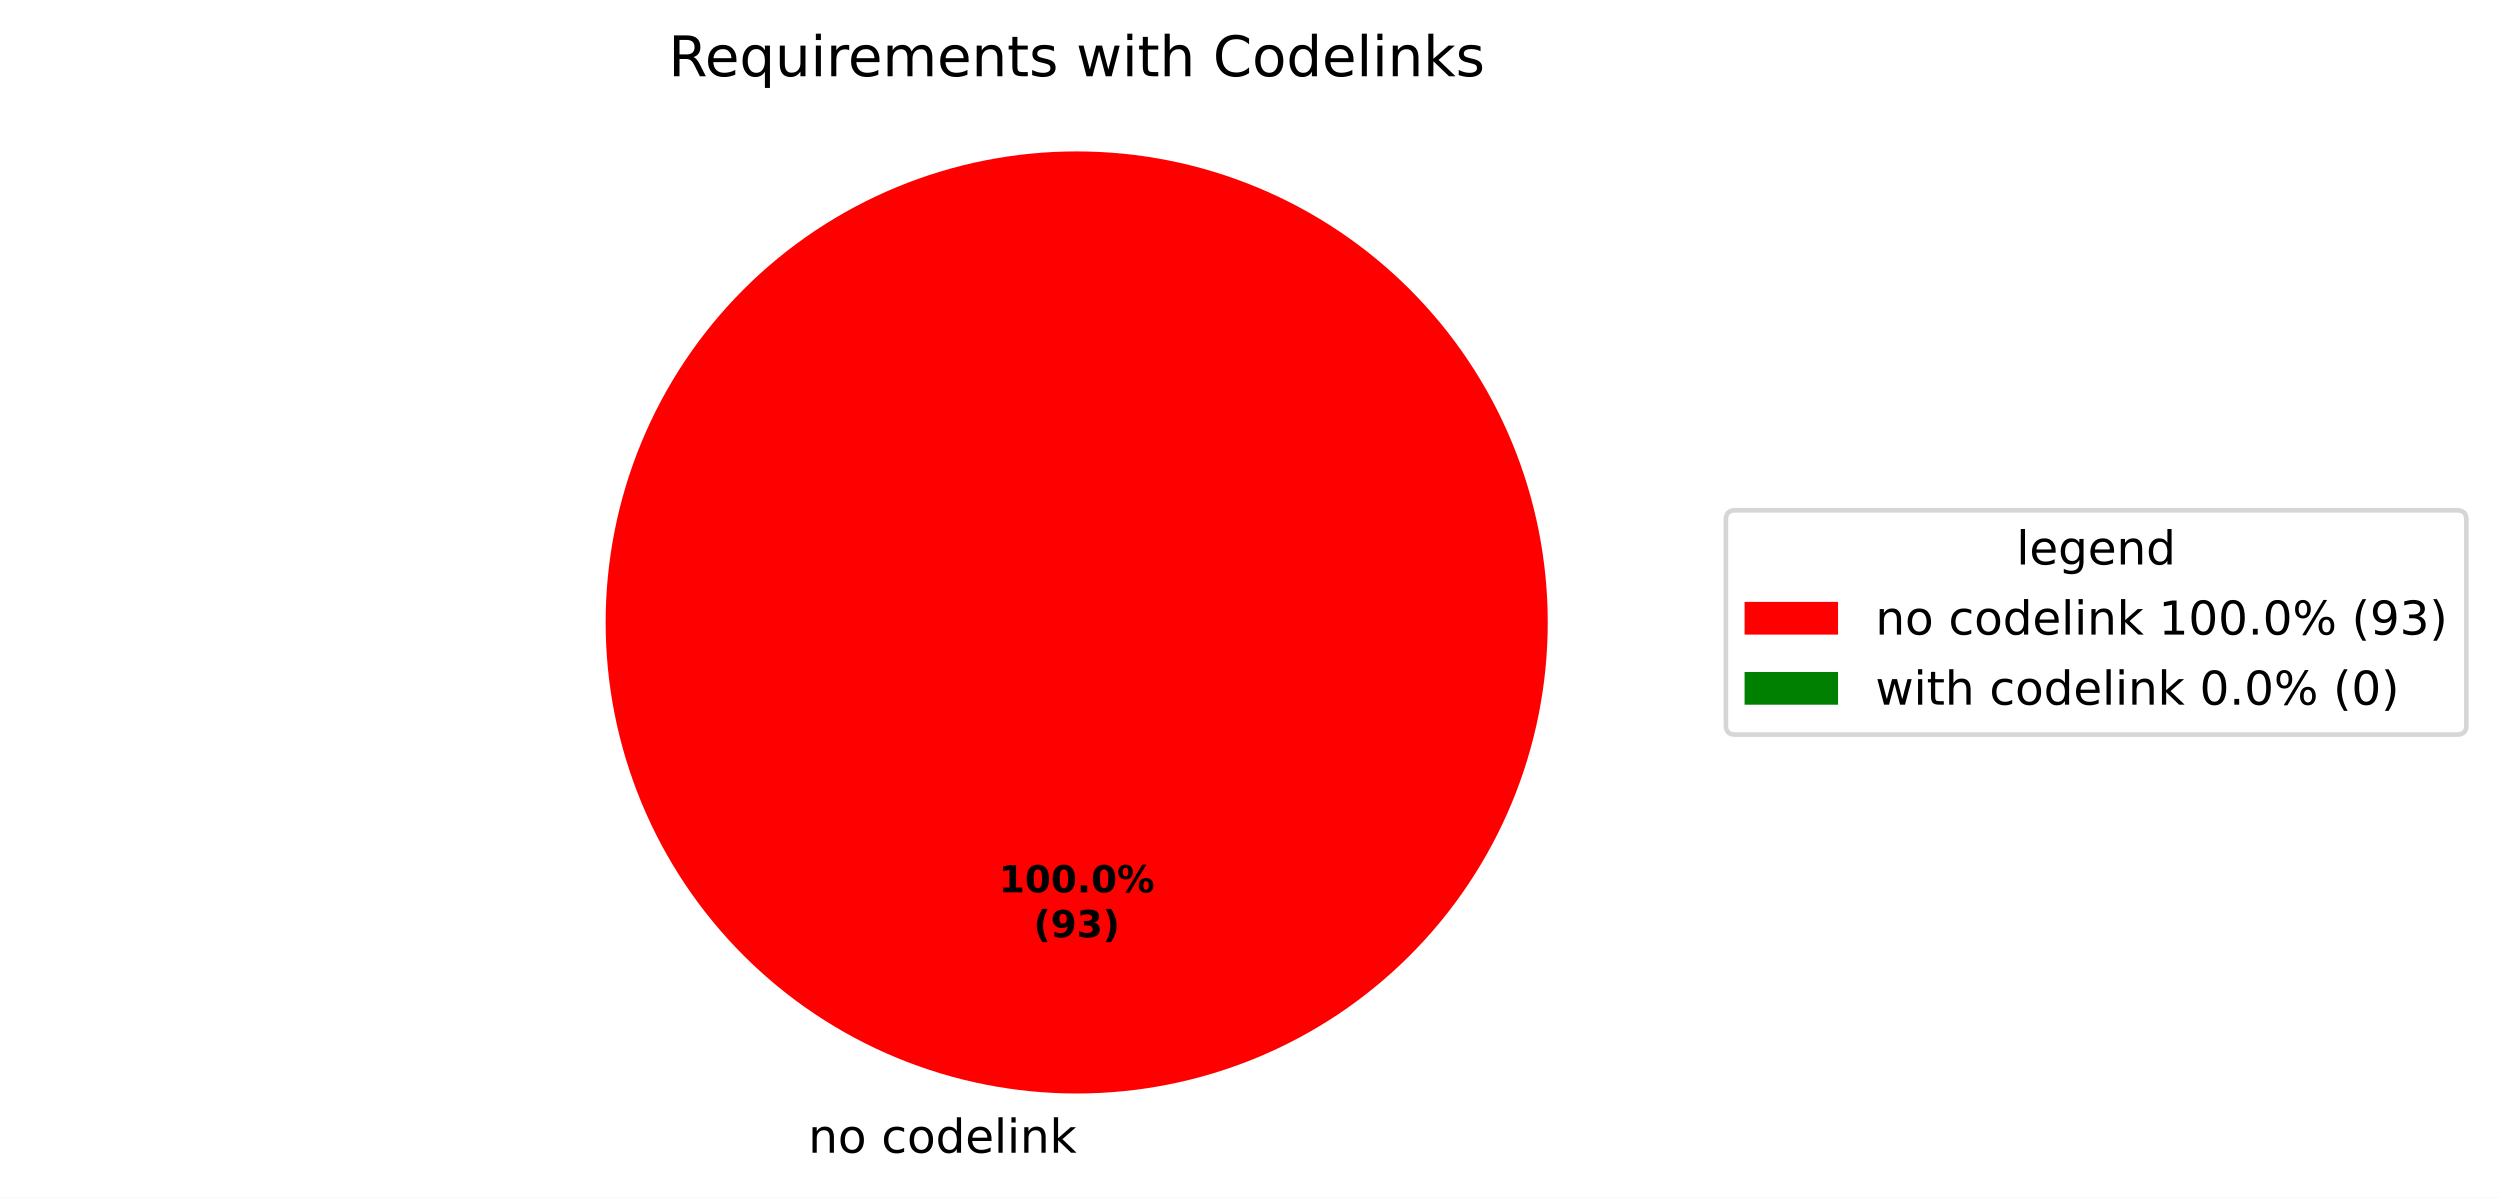
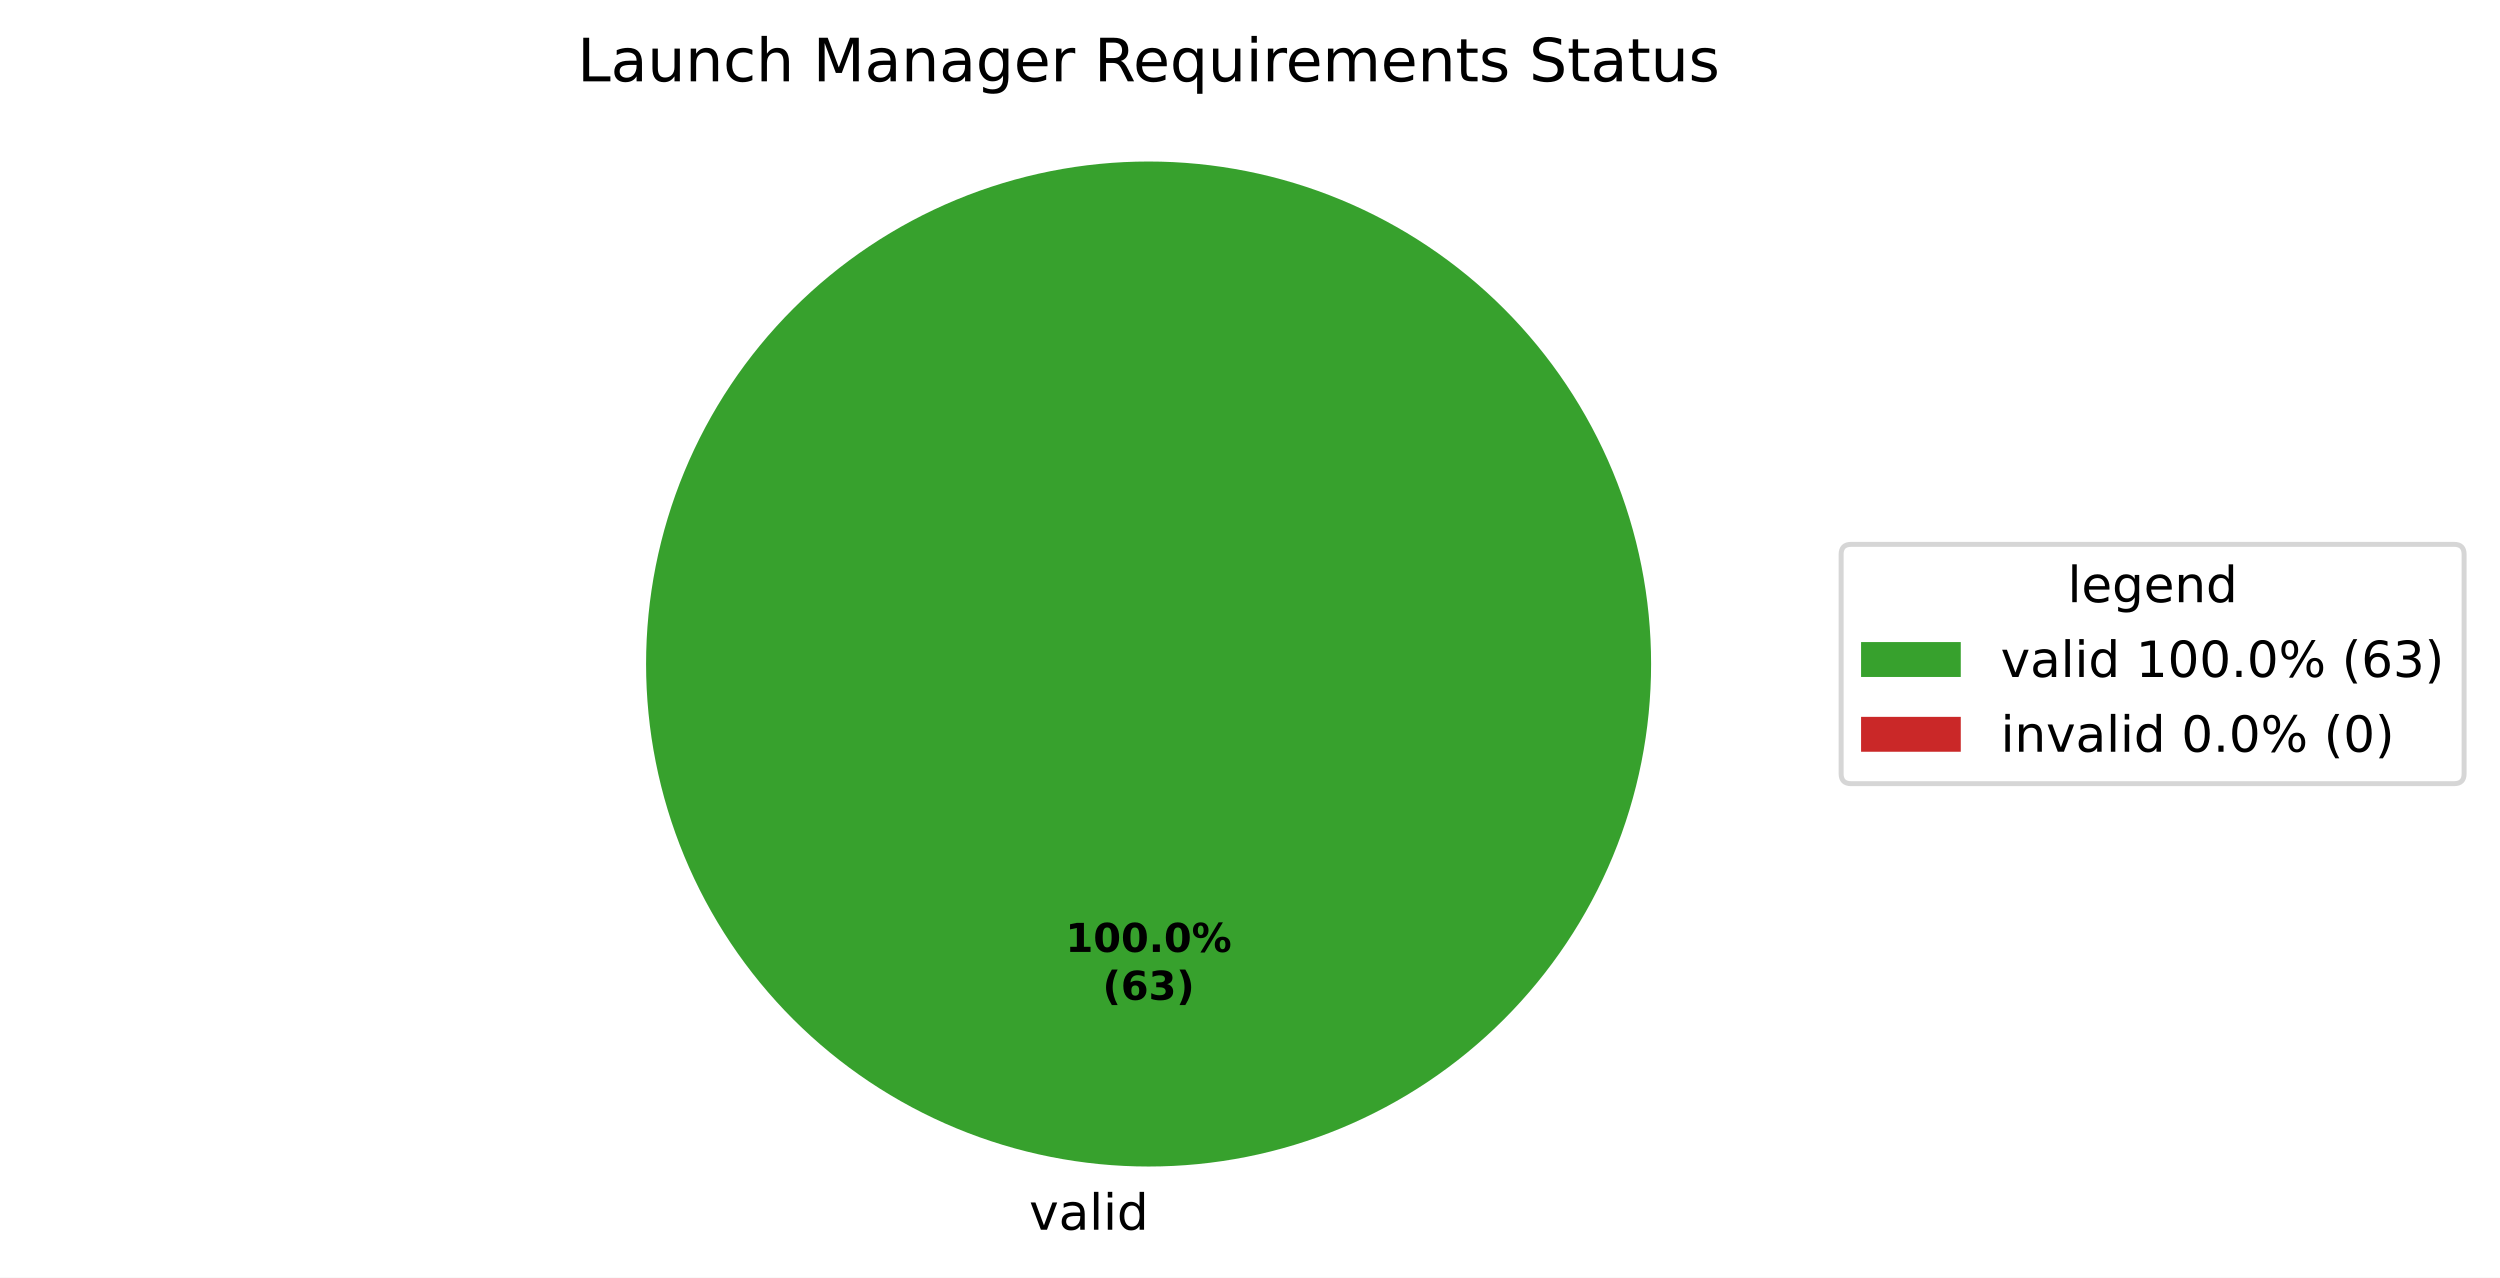
- <svg xmlns="http://www.w3.org/2000/svg" xmlns:xlink="http://www.w3.org/1999/xlink" width="534.972pt" height="256.279pt" viewBox="0 0 534.972 256.279" version="1.1">
+ <svg xmlns="http://www.w3.org/2000/svg" xmlns:xlink="http://www.w3.org/1999/xlink" width="501.486pt" height="256.279pt" viewBox="0 0 501.486 256.279" version="1.1">
  <defs>
    <style type="text/css">*{stroke-linejoin: round; stroke-linecap: butt}</style>
  </defs>
  <g id="figure_1">
    <g id="patch_1">
-       <path d="M 0 256.279  L 534.972 256.279  L 534.972 0  L 0 0  z " style="fill: #ffffff" />
+       <path d="M 0 256.279  L 501.486 256.279  L 501.486 0  L 0 0  z " style="fill: #ffffff" />
    </g>
    <g id="axes_1">
      <g id="patch_2">
-         <path d="M 331.2 133.198  C 331.2 119.961 328.593 106.853 323.527 94.624  C 318.462 82.394 311.036 71.282 301.676 61.922  C 292.316 52.562 281.204 45.137 268.974 40.071  C 256.745 35.006 243.637 32.398 230.4 32.398  C 217.163 32.398 204.055 35.006 191.826 40.071  C 179.596 45.137 168.484 52.562 159.124 61.922  C 149.764 71.282 142.338 82.394 137.273 94.624  C 132.207 106.853 129.6 119.961 129.6 133.198  C 129.6 146.435 132.207 159.543 137.273 171.773  C 142.338 184.002 149.764 195.115 159.124 204.474  C 168.484 213.834 179.596 221.26 191.826 226.325  C 204.055 231.391 217.163 233.998 230.4 233.998  C 243.637 233.998 256.745 231.391 268.974 226.325  C 281.204 221.26 292.316 213.834 301.676 204.474  C 311.036 195.115 318.462 184.002 323.527 171.773  C 328.593 159.543 331.2 146.435 331.2 133.198  M 230.4 133.198  z " style="fill: #ff0000" />
+         <path d="M 331.2 133.198  C 331.2 119.961 328.593 106.853 323.527 94.624  C 318.462 82.394 311.036 71.282 301.676 61.922  C 292.316 52.562 281.204 45.137 268.974 40.071  C 256.745 35.006 243.637 32.398 230.4 32.398  C 217.163 32.398 204.055 35.006 191.826 40.071  C 179.596 45.137 168.484 52.562 159.124 61.922  C 149.764 71.282 142.338 82.394 137.273 94.624  C 132.207 106.853 129.6 119.961 129.6 133.198  C 129.6 146.435 132.207 159.543 137.273 171.773  C 142.338 184.002 149.764 195.115 159.124 204.474  C 168.484 213.834 179.596 221.26 191.826 226.325  C 204.055 231.391 217.163 233.998 230.4 233.998  C 243.637 233.998 256.745 231.391 268.974 226.325  C 281.204 221.26 292.316 213.834 301.676 204.474  C 311.036 195.115 318.462 184.002 323.527 171.773  C 328.593 159.543 331.2 146.435 331.2 133.198  M 230.4 133.198  z " style="fill: #37a12d" />
      </g>
      <g id="patch_3">
-         <path d="M 230.4 32.398  C 230.4 32.398 230.4 32.398 230.4 32.398  L 230.4 133.198  z " style="fill: #008000" />
+         <path d="M 230.4 32.398  C 230.4 32.398 230.4 32.398 230.4 32.398  L 230.4 133.198  z " style="fill: #ca2828" />
      </g>
      <g id="matplotlib.axis_1" />
      <g id="matplotlib.axis_2" />
      <g id="text_1">
-         <g transform="translate(172.9625 246.6762) scale(0.1 -0.1)">
+         <g transform="translate(206.4484 246.6762) scale(0.1 -0.1)">
          <defs>
-             <path id="DejaVuSans-51" d="M 3513 2113  L 3513 0  L 2938 0  L 2938 2094  Q 2938 2591 2744 2837  Q 2550 3084 2163 3084  Q 1697 3084 1428 2787  Q 1159 2491 1159 1978  L 1159 0  L 581 0  L 581 3500  L 1159 3500  L 1159 2956  Q 1366 3272 1645 3428  Q 1925 3584 2291 3584  Q 2894 3584 3203 3211  Q 3513 2838 3513 2113  z " transform="scale(0.015625)" />
-             <path id="DejaVuSans-52" d="M 1959 3097  Q 1497 3097 1228 2736  Q 959 2375 959 1747  Q 959 1119 1226 758  Q 1494 397 1959 397  Q 2419 397 2687 759  Q 2956 1122 2956 1747  Q 2956 2369 2687 2733  Q 2419 3097 1959 3097  z M 1959 3584  Q 2709 3584 3137 3096  Q 3566 2609 3566 1747  Q 3566 888 3137 398  Q 2709 -91 1959 -91  Q 1206 -91 779 398  Q 353 888 353 1747  Q 353 2609 779 3096  Q 1206 3584 1959 3584  z " transform="scale(0.015625)" />
-             <path id="DejaVuSans-3" transform="scale(0.015625)" />
-             <path id="DejaVuSans-46" d="M 3122 3366  L 3122 2828  Q 2878 2963 2633 3030  Q 2388 3097 2138 3097  Q 1578 3097 1268 2742  Q 959 2388 959 1747  Q 959 1106 1268 751  Q 1578 397 2138 397  Q 2388 397 2633 464  Q 2878 531 3122 666  L 3122 134  Q 2881 22 2623 -34  Q 2366 -91 2075 -91  Q 1284 -91 818 406  Q 353 903 353 1747  Q 353 2603 823 3093  Q 1294 3584 2113 3584  Q 2378 3584 2631 3529  Q 2884 3475 3122 3366  z " transform="scale(0.015625)" />
-             <path id="DejaVuSans-47" d="M 2906 2969  L 2906 4863  L 3481 4863  L 3481 0  L 2906 0  L 2906 525  Q 2725 213 2448 61  Q 2172 -91 1784 -91  Q 1150 -91 751 415  Q 353 922 353 1747  Q 353 2572 751 3078  Q 1150 3584 1784 3584  Q 2172 3584 2448 3432  Q 2725 3281 2906 2969  z M 947 1747  Q 947 1113 1208 752  Q 1469 391 1925 391  Q 2381 391 2643 752  Q 2906 1113 2906 1747  Q 2906 2381 2643 2742  Q 2381 3103 1925 3103  Q 1469 3103 1208 2742  Q 947 2381 947 1747  z " transform="scale(0.015625)" />
-             <path id="DejaVuSans-48" d="M 3597 1894  L 3597 1613  L 953 1613  Q 991 1019 1311 708  Q 1631 397 2203 397  Q 2534 397 2845 478  Q 3156 559 3463 722  L 3463 178  Q 3153 47 2828 -22  Q 2503 -91 2169 -91  Q 1331 -91 842 396  Q 353 884 353 1716  Q 353 2575 817 3079  Q 1281 3584 2069 3584  Q 2775 3584 3186 3129  Q 3597 2675 3597 1894  z M 3022 2063  Q 3016 2534 2758 2815  Q 2500 3097 2075 3097  Q 1594 3097 1305 2825  Q 1016 2553 972 2059  L 3022 2063  z " transform="scale(0.015625)" />
+             <path id="DejaVuSans-59" d="M 191 3500  L 800 3500  L 1894 563  L 2988 3500  L 3597 3500  L 2284 0  L 1503 0  L 191 3500  z " transform="scale(0.015625)" />
+             <path id="DejaVuSans-44" d="M 2194 1759  Q 1497 1759 1228 1600  Q 959 1441 959 1056  Q 959 750 1161 570  Q 1363 391 1709 391  Q 2188 391 2477 730  Q 2766 1069 2766 1631  L 2766 1759  L 2194 1759  z M 3341 1997  L 3341 0  L 2766 0  L 2766 531  Q 2569 213 2275 61  Q 1981 -91 1556 -91  Q 1019 -91 701 211  Q 384 513 384 1019  Q 384 1609 779 1909  Q 1175 2209 1959 2209  L 2766 2209  L 2766 2266  Q 2766 2663 2505 2880  Q 2244 3097 1772 3097  Q 1472 3097 1187 3025  Q 903 2953 641 2809  L 641 3341  Q 956 3463 1253 3523  Q 1550 3584 1831 3584  Q 2591 3584 2966 3190  Q 3341 2797 3341 1997  z " transform="scale(0.015625)" />
            <path id="DejaVuSans-4f" d="M 603 4863  L 1178 4863  L 1178 0  L 603 0  L 603 4863  z " transform="scale(0.015625)" />
            <path id="DejaVuSans-4c" d="M 603 3500  L 1178 3500  L 1178 0  L 603 0  L 603 3500  z M 603 4863  L 1178 4863  L 1178 4134  L 603 4134  L 603 4863  z " transform="scale(0.015625)" />
-             <path id="DejaVuSans-4e" d="M 581 4863  L 1159 4863  L 1159 1991  L 2875 3500  L 3609 3500  L 1753 1863  L 3688 0  L 2938 0  L 1159 1709  L 1159 0  L 581 0  L 581 4863  z " transform="scale(0.015625)" />
+             <path id="DejaVuSans-47" d="M 2906 2969  L 2906 4863  L 3481 4863  L 3481 0  L 2906 0  L 2906 525  Q 2725 213 2448 61  Q 2172 -91 1784 -91  Q 1150 -91 751 415  Q 353 922 353 1747  Q 353 2572 751 3078  Q 1150 3584 1784 3584  Q 2172 3584 2448 3432  Q 2725 3281 2906 2969  z M 947 1747  Q 947 1113 1208 752  Q 1469 391 1925 391  Q 2381 391 2643 752  Q 2906 1113 2906 1747  Q 2906 2381 2643 2742  Q 2381 3103 1925 3103  Q 1469 3103 1208 2742  Q 947 2381 947 1747  z " transform="scale(0.015625)" />
          </defs>
-           <use xlink:href="#DejaVuSans-51" />
-           <use xlink:href="#DejaVuSans-52" transform="translate(63.375 0)" />
-           <use xlink:href="#DejaVuSans-3" transform="translate(124.5625 0)" />
-           <use xlink:href="#DejaVuSans-46" transform="translate(156.3438 0)" />
-           <use xlink:href="#DejaVuSans-52" transform="translate(211.3281 0)" />
-           <use xlink:href="#DejaVuSans-47" transform="translate(272.5156 0)" />
-           <use xlink:href="#DejaVuSans-48" transform="translate(336 0)" />
-           <use xlink:href="#DejaVuSans-4f" transform="translate(397.5312 0)" />
-           <use xlink:href="#DejaVuSans-4c" transform="translate(425.3125 0)" />
-           <use xlink:href="#DejaVuSans-51" transform="translate(453.0938 0)" />
-           <use xlink:href="#DejaVuSans-4e" transform="translate(516.4688 0)" />
+           <use xlink:href="#DejaVuSans-59" />
+           <use xlink:href="#DejaVuSans-44" transform="translate(59.1875 0)" />
+           <use xlink:href="#DejaVuSans-4f" transform="translate(120.4688 0)" />
+           <use xlink:href="#DejaVuSans-4c" transform="translate(148.25 0)" />
+           <use xlink:href="#DejaVuSans-47" transform="translate(176.0312 0)" />
        </g>
      </g>
      <g id="text_2">
        <g transform="translate(213.74 190.9555) scale(0.08 -0.08)">
          <defs>
            <path id="DejaVuSans-Bold-14" d="M 750 831  L 1813 831  L 1813 3847  L 722 3622  L 722 4441  L 1806 4666  L 2950 4666  L 2950 831  L 4013 831  L 4013 0  L 750 0  L 750 831  z " transform="scale(0.015625)" />
            <path id="DejaVuSans-Bold-13" d="M 2944 2338  Q 2944 3213 2780 3570  Q 2616 3928 2228 3928  Q 1841 3928 1675 3570  Q 1509 3213 1509 2338  Q 1509 1453 1675 1090  Q 1841 728 2228 728  Q 2613 728 2778 1090  Q 2944 1453 2944 2338  z M 4147 2328  Q 4147 1169 3647 539  Q 3147 -91 2228 -91  Q 1306 -91 806 539  Q 306 1169 306 2328  Q 306 3491 806 4120  Q 1306 4750 2228 4750  Q 3147 4750 3647 4120  Q 4147 3491 4147 2328  z " transform="scale(0.015625)" />
            <path id="DejaVuSans-Bold-11" d="M 653 1209  L 1778 1209  L 1778 0  L 653 0  L 653 1209  z " transform="scale(0.015625)" />
            <path id="DejaVuSans-Bold-8" d="M 4959 1925  Q 4738 1925 4616 1733  Q 4494 1541 4494 1184  Q 4494 825 4614 633  Q 4734 441 4959 441  Q 5184 441 5303 633  Q 5422 825 5422 1184  Q 5422 1541 5301 1733  Q 5181 1925 4959 1925  z M 4959 2450  Q 5541 2450 5875 2112  Q 6209 1775 6209 1184  Q 6209 594 5875 251  Q 5541 -91 4959 -91  Q 4378 -91 4042 251  Q 3706 594 3706 1184  Q 3706 1772 4042 2111  Q 4378 2450 4959 2450  z M 2094 -91  L 1403 -91  L 4319 4750  L 5013 4750  L 2094 -91  z M 1453 4750  Q 2034 4750 2367 4411  Q 2700 4072 2700 3481  Q 2700 2891 2367 2550  Q 2034 2209 1453 2209  Q 872 2209 539 2550  Q 206 2891 206 3481  Q 206 4072 539 4411  Q 872 4750 1453 4750  z M 1453 4225  Q 1228 4225 1106 4031  Q 984 3838 984 3481  Q 984 3122 1106 2926  Q 1228 2731 1453 2731  Q 1678 2731 1798 2926  Q 1919 3122 1919 3481  Q 1919 3838 1797 4031  Q 1675 4225 1453 4225  z " transform="scale(0.015625)" />
          </defs>
          <use xlink:href="#DejaVuSans-Bold-14" />
          <use xlink:href="#DejaVuSans-Bold-13" transform="translate(69.57812 0)" />
          <use xlink:href="#DejaVuSans-Bold-13" transform="translate(139.1562 0)" />
          <use xlink:href="#DejaVuSans-Bold-11" transform="translate(208.7344 0)" />
          <use xlink:href="#DejaVuSans-Bold-13" transform="translate(246.7188 0)" />
          <use xlink:href="#DejaVuSans-Bold-8" transform="translate(316.2969 0)" />
        </g>
        <g transform="translate(221.1775 200.557) scale(0.08 -0.08)">
          <defs>
            <path id="DejaVuSans-Bold-b" d="M 2413 -844  L 1484 -844  Q 1006 -72 778 623  Q 550 1319 550 2003  Q 550 2688 779 3389  Q 1009 4091 1484 4856  L 2413 4856  Q 2013 4116 1813 3408  Q 1613 2700 1613 2009  Q 1613 1319 1811 609  Q 2009 -100 2413 -844  z " transform="scale(0.015625)" />
-             <path id="DejaVuSans-Bold-1c" d="M 641 103  L 641 966  Q 928 831 1190 764  Q 1453 697 1709 697  Q 2247 697 2547 995  Q 2847 1294 2900 1881  Q 2688 1725 2447 1647  Q 2206 1569 1925 1569  Q 1209 1569 770 1986  Q 331 2403 331 3084  Q 331 3838 820 4291  Q 1309 4744 2131 4744  Q 3044 4744 3544 4128  Q 4044 3513 4044 2388  Q 4044 1231 3459 570  Q 2875 -91 1856 -91  Q 1528 -91 1228 -42  Q 928 6 641 103  z M 2125 2350  Q 2441 2350 2600 2554  Q 2759 2759 2759 3169  Q 2759 3575 2600 3781  Q 2441 3988 2125 3988  Q 1809 3988 1650 3781  Q 1491 3575 1491 3169  Q 1491 2759 1650 2554  Q 1809 2350 2125 2350  z " transform="scale(0.015625)" />
+             <path id="DejaVuSans-Bold-19" d="M 2316 2303  Q 2000 2303 1842 2098  Q 1684 1894 1684 1484  Q 1684 1075 1842 870  Q 2000 666 2316 666  Q 2634 666 2792 870  Q 2950 1075 2950 1484  Q 2950 1894 2792 2098  Q 2634 2303 2316 2303  z M 3803 4544  L 3803 3681  Q 3506 3822 3243 3889  Q 2981 3956 2731 3956  Q 2194 3956 1894 3657  Q 1594 3359 1544 2772  Q 1750 2925 1990 3001  Q 2231 3078 2516 3078  Q 3231 3078 3670 2659  Q 4109 2241 4109 1563  Q 4109 813 3618 361  Q 3128 -91 2303 -91  Q 1394 -91 895 523  Q 397 1138 397 2266  Q 397 3422 980 4083  Q 1563 4744 2578 4744  Q 2900 4744 3203 4694  Q 3506 4644 3803 4544  z " transform="scale(0.015625)" />
            <path id="DejaVuSans-Bold-16" d="M 2981 2516  Q 3453 2394 3698 2092  Q 3944 1791 3944 1325  Q 3944 631 3412 270  Q 2881 -91 1863 -91  Q 1503 -91 1142 -33  Q 781 25 428 141  L 428 1069  Q 766 900 1098 814  Q 1431 728 1753 728  Q 2231 728 2486 893  Q 2741 1059 2741 1369  Q 2741 1688 2480 1852  Q 2219 2016 1709 2016  L 1228 2016  L 1228 2791  L 1734 2791  Q 2188 2791 2409 2933  Q 2631 3075 2631 3366  Q 2631 3634 2415 3781  Q 2200 3928 1806 3928  Q 1516 3928 1219 3862  Q 922 3797 628 3669  L 628 4550  Q 984 4650 1334 4700  Q 1684 4750 2022 4750  Q 2931 4750 3382 4451  Q 3834 4153 3834 3553  Q 3834 3144 3618 2883  Q 3403 2622 2981 2516  z " transform="scale(0.015625)" />
            <path id="DejaVuSans-Bold-c" d="M 513 -844  Q 913 -100 1113 609  Q 1313 1319 1313 2009  Q 1313 2700 1113 3408  Q 913 4116 513 4856  L 1441 4856  Q 1916 4091 2145 3389  Q 2375 2688 2375 2003  Q 2375 1319 2147 623  Q 1919 -72 1441 -844  L 513 -844  z " transform="scale(0.015625)" />
          </defs>
          <use xlink:href="#DejaVuSans-Bold-b" />
-           <use xlink:href="#DejaVuSans-Bold-1c" transform="translate(45.70312 0)" />
+           <use xlink:href="#DejaVuSans-Bold-19" transform="translate(45.70312 0)" />
          <use xlink:href="#DejaVuSans-Bold-16" transform="translate(115.2812 0)" />
          <use xlink:href="#DejaVuSans-Bold-c" transform="translate(184.8594 0)" />
        </g>
      </g>
      <g id="text_3">
-         <g transform="translate(143.0466 16.31812) scale(0.12 -0.12)">
+         <g transform="translate(115.8206 16.31812) scale(0.12 -0.12)">
          <defs>
+             <path id="DejaVuSans-2f" d="M 628 4666  L 1259 4666  L 1259 531  L 3531 531  L 3531 0  L 628 0  L 628 4666  z " transform="scale(0.015625)" />
+             <path id="DejaVuSans-58" d="M 544 1381  L 544 3500  L 1119 3500  L 1119 1403  Q 1119 906 1312 657  Q 1506 409 1894 409  Q 2359 409 2629 706  Q 2900 1003 2900 1516  L 2900 3500  L 3475 3500  L 3475 0  L 2900 0  L 2900 538  Q 2691 219 2414 64  Q 2138 -91 1772 -91  Q 1169 -91 856 284  Q 544 659 544 1381  z M 1991 3584  L 1991 3584  z " transform="scale(0.015625)" />
+             <path id="DejaVuSans-51" d="M 3513 2113  L 3513 0  L 2938 0  L 2938 2094  Q 2938 2591 2744 2837  Q 2550 3084 2163 3084  Q 1697 3084 1428 2787  Q 1159 2491 1159 1978  L 1159 0  L 581 0  L 581 3500  L 1159 3500  L 1159 2956  Q 1366 3272 1645 3428  Q 1925 3584 2291 3584  Q 2894 3584 3203 3211  Q 3513 2838 3513 2113  z " transform="scale(0.015625)" />
+             <path id="DejaVuSans-46" d="M 3122 3366  L 3122 2828  Q 2878 2963 2633 3030  Q 2388 3097 2138 3097  Q 1578 3097 1268 2742  Q 959 2388 959 1747  Q 959 1106 1268 751  Q 1578 397 2138 397  Q 2388 397 2633 464  Q 2878 531 3122 666  L 3122 134  Q 2881 22 2623 -34  Q 2366 -91 2075 -91  Q 1284 -91 818 406  Q 353 903 353 1747  Q 353 2603 823 3093  Q 1294 3584 2113 3584  Q 2378 3584 2631 3529  Q 2884 3475 3122 3366  z " transform="scale(0.015625)" />
+             <path id="DejaVuSans-4b" d="M 3513 2113  L 3513 0  L 2938 0  L 2938 2094  Q 2938 2591 2744 2837  Q 2550 3084 2163 3084  Q 1697 3084 1428 2787  Q 1159 2491 1159 1978  L 1159 0  L 581 0  L 581 4863  L 1159 4863  L 1159 2956  Q 1366 3272 1645 3428  Q 1925 3584 2291 3584  Q 2894 3584 3203 3211  Q 3513 2838 3513 2113  z " transform="scale(0.015625)" />
+             <path id="DejaVuSans-3" transform="scale(0.015625)" />
+             <path id="DejaVuSans-30" d="M 628 4666  L 1569 4666  L 2759 1491  L 3956 4666  L 4897 4666  L 4897 0  L 4281 0  L 4281 4097  L 3078 897  L 2444 897  L 1241 4097  L 1241 0  L 628 0  L 628 4666  z " transform="scale(0.015625)" />
+             <path id="DejaVuSans-4a" d="M 2906 1791  Q 2906 2416 2648 2759  Q 2391 3103 1925 3103  Q 1463 3103 1205 2759  Q 947 2416 947 1791  Q 947 1169 1205 825  Q 1463 481 1925 481  Q 2391 481 2648 825  Q 2906 1169 2906 1791  z M 3481 434  Q 3481 -459 3084 -895  Q 2688 -1331 1869 -1331  Q 1566 -1331 1297 -1286  Q 1028 -1241 775 -1147  L 775 -588  Q 1028 -725 1275 -790  Q 1522 -856 1778 -856  Q 2344 -856 2625 -561  Q 2906 -266 2906 331  L 2906 616  Q 2728 306 2450 153  Q 2172 0 1784 0  Q 1141 0 747 490  Q 353 981 353 1791  Q 353 2603 747 3093  Q 1141 3584 1784 3584  Q 2172 3584 2450 3431  Q 2728 3278 2906 2969  L 2906 3500  L 3481 3500  L 3481 434  z " transform="scale(0.015625)" />
+             <path id="DejaVuSans-48" d="M 3597 1894  L 3597 1613  L 953 1613  Q 991 1019 1311 708  Q 1631 397 2203 397  Q 2534 397 2845 478  Q 3156 559 3463 722  L 3463 178  Q 3153 47 2828 -22  Q 2503 -91 2169 -91  Q 1331 -91 842 396  Q 353 884 353 1716  Q 353 2575 817 3079  Q 1281 3584 2069 3584  Q 2775 3584 3186 3129  Q 3597 2675 3597 1894  z M 3022 2063  Q 3016 2534 2758 2815  Q 2500 3097 2075 3097  Q 1594 3097 1305 2825  Q 1016 2553 972 2059  L 3022 2063  z " transform="scale(0.015625)" />
+             <path id="DejaVuSans-55" d="M 2631 2963  Q 2534 3019 2420 3045  Q 2306 3072 2169 3072  Q 1681 3072 1420 2755  Q 1159 2438 1159 1844  L 1159 0  L 581 0  L 581 3500  L 1159 3500  L 1159 2956  Q 1341 3275 1631 3429  Q 1922 3584 2338 3584  Q 2397 3584 2469 3576  Q 2541 3569 2628 3553  L 2631 2963  z " transform="scale(0.015625)" />
            <path id="DejaVuSans-35" d="M 2841 2188  Q 3044 2119 3236 1894  Q 3428 1669 3622 1275  L 4263 0  L 3584 0  L 2988 1197  Q 2756 1666 2539 1819  Q 2322 1972 1947 1972  L 1259 1972  L 1259 0  L 628 0  L 628 4666  L 2053 4666  Q 2853 4666 3247 4331  Q 3641 3997 3641 3322  Q 3641 2881 3436 2590  Q 3231 2300 2841 2188  z M 1259 4147  L 1259 2491  L 2053 2491  Q 2509 2491 2742 2702  Q 2975 2913 2975 3322  Q 2975 3731 2742 3939  Q 2509 4147 2053 4147  L 1259 4147  z " transform="scale(0.015625)" />
            <path id="DejaVuSans-54" d="M 947 1747  Q 947 1113 1208 752  Q 1469 391 1925 391  Q 2381 391 2643 752  Q 2906 1113 2906 1747  Q 2906 2381 2643 2742  Q 2381 3103 1925 3103  Q 1469 3103 1208 2742  Q 947 2381 947 1747  z M 2906 525  Q 2725 213 2448 61  Q 2172 -91 1784 -91  Q 1150 -91 751 415  Q 353 922 353 1747  Q 353 2572 751 3078  Q 1150 3584 1784 3584  Q 2172 3584 2448 3432  Q 2725 3281 2906 2969  L 2906 3500  L 3481 3500  L 3481 -1331  L 2906 -1331  L 2906 525  z " transform="scale(0.015625)" />
-             <path id="DejaVuSans-58" d="M 544 1381  L 544 3500  L 1119 3500  L 1119 1403  Q 1119 906 1312 657  Q 1506 409 1894 409  Q 2359 409 2629 706  Q 2900 1003 2900 1516  L 2900 3500  L 3475 3500  L 3475 0  L 2900 0  L 2900 538  Q 2691 219 2414 64  Q 2138 -91 1772 -91  Q 1169 -91 856 284  Q 544 659 544 1381  z M 1991 3584  L 1991 3584  z " transform="scale(0.015625)" />
-             <path id="DejaVuSans-55" d="M 2631 2963  Q 2534 3019 2420 3045  Q 2306 3072 2169 3072  Q 1681 3072 1420 2755  Q 1159 2438 1159 1844  L 1159 0  L 581 0  L 581 3500  L 1159 3500  L 1159 2956  Q 1341 3275 1631 3429  Q 1922 3584 2338 3584  Q 2397 3584 2469 3576  Q 2541 3569 2628 3553  L 2631 2963  z " transform="scale(0.015625)" />
            <path id="DejaVuSans-50" d="M 3328 2828  Q 3544 3216 3844 3400  Q 4144 3584 4550 3584  Q 5097 3584 5394 3201  Q 5691 2819 5691 2113  L 5691 0  L 5113 0  L 5113 2094  Q 5113 2597 4934 2840  Q 4756 3084 4391 3084  Q 3944 3084 3684 2787  Q 3425 2491 3425 1978  L 3425 0  L 2847 0  L 2847 2094  Q 2847 2600 2669 2842  Q 2491 3084 2119 3084  Q 1678 3084 1418 2786  Q 1159 2488 1159 1978  L 1159 0  L 581 0  L 581 3500  L 1159 3500  L 1159 2956  Q 1356 3278 1631 3431  Q 1906 3584 2284 3584  Q 2666 3584 2933 3390  Q 3200 3197 3328 2828  z " transform="scale(0.015625)" />
            <path id="DejaVuSans-57" d="M 1172 4494  L 1172 3500  L 2356 3500  L 2356 3053  L 1172 3053  L 1172 1153  Q 1172 725 1289 603  Q 1406 481 1766 481  L 2356 481  L 2356 0  L 1766 0  Q 1100 0 847 248  Q 594 497 594 1153  L 594 3053  L 172 3053  L 172 3500  L 594 3500  L 594 4494  L 1172 4494  z " transform="scale(0.015625)" />
            <path id="DejaVuSans-56" d="M 2834 3397  L 2834 2853  Q 2591 2978 2328 3040  Q 2066 3103 1784 3103  Q 1356 3103 1142 2972  Q 928 2841 928 2578  Q 928 2378 1081 2264  Q 1234 2150 1697 2047  L 1894 2003  Q 2506 1872 2764 1633  Q 3022 1394 3022 966  Q 3022 478 2636 193  Q 2250 -91 1575 -91  Q 1294 -91 989 -36  Q 684 19 347 128  L 347 722  Q 666 556 975 473  Q 1284 391 1588 391  Q 1994 391 2212 530  Q 2431 669 2431 922  Q 2431 1156 2273 1281  Q 2116 1406 1581 1522  L 1381 1569  Q 847 1681 609 1914  Q 372 2147 372 2553  Q 372 3047 722 3315  Q 1072 3584 1716 3584  Q 2034 3584 2315 3537  Q 2597 3491 2834 3397  z " transform="scale(0.015625)" />
-             <path id="DejaVuSans-5a" d="M 269 3500  L 844 3500  L 1563 769  L 2278 3500  L 2956 3500  L 3675 769  L 4391 3500  L 4966 3500  L 4050 0  L 3372 0  L 2619 2869  L 1863 0  L 1184 0  L 269 3500  z " transform="scale(0.015625)" />
-             <path id="DejaVuSans-4b" d="M 3513 2113  L 3513 0  L 2938 0  L 2938 2094  Q 2938 2591 2744 2837  Q 2550 3084 2163 3084  Q 1697 3084 1428 2787  Q 1159 2491 1159 1978  L 1159 0  L 581 0  L 581 4863  L 1159 4863  L 1159 2956  Q 1366 3272 1645 3428  Q 1925 3584 2291 3584  Q 2894 3584 3203 3211  Q 3513 2838 3513 2113  z " transform="scale(0.015625)" />
-             <path id="DejaVuSans-26" d="M 4122 4306  L 4122 3641  Q 3803 3938 3442 4084  Q 3081 4231 2675 4231  Q 1875 4231 1450 3742  Q 1025 3253 1025 2328  Q 1025 1406 1450 917  Q 1875 428 2675 428  Q 3081 428 3442 575  Q 3803 722 4122 1019  L 4122 359  Q 3791 134 3420 21  Q 3050 -91 2638 -91  Q 1578 -91 968 557  Q 359 1206 359 2328  Q 359 3453 968 4101  Q 1578 4750 2638 4750  Q 3056 4750 3426 4639  Q 3797 4528 4122 4306  z " transform="scale(0.015625)" />
+             <path id="DejaVuSans-36" d="M 3425 4513  L 3425 3897  Q 3066 4069 2747 4153  Q 2428 4238 2131 4238  Q 1616 4238 1336 4038  Q 1056 3838 1056 3469  Q 1056 3159 1242 3001  Q 1428 2844 1947 2747  L 2328 2669  Q 3034 2534 3370 2195  Q 3706 1856 3706 1288  Q 3706 609 3251 259  Q 2797 -91 1919 -91  Q 1588 -91 1214 -16  Q 841 59 441 206  L 441 856  Q 825 641 1194 531  Q 1563 422 1919 422  Q 2459 422 2753 634  Q 3047 847 3047 1241  Q 3047 1584 2836 1778  Q 2625 1972 2144 2069  L 1759 2144  Q 1053 2284 737 2584  Q 422 2884 422 3419  Q 422 4038 858 4394  Q 1294 4750 2059 4750  Q 2388 4750 2728 4690  Q 3069 4631 3425 4513  z " transform="scale(0.015625)" />
          </defs>
-           <use xlink:href="#DejaVuSans-35" />
-           <use xlink:href="#DejaVuSans-48" transform="translate(65 0)" />
-           <use xlink:href="#DejaVuSans-54" transform="translate(126.5312 0)" />
-           <use xlink:href="#DejaVuSans-58" transform="translate(190.0156 0)" />
-           <use xlink:href="#DejaVuSans-4c" transform="translate(253.3906 0)" />
-           <use xlink:href="#DejaVuSans-55" transform="translate(281.1719 0)" />
-           <use xlink:href="#DejaVuSans-48" transform="translate(320.0781 0)" />
-           <use xlink:href="#DejaVuSans-50" transform="translate(381.6094 0)" />
-           <use xlink:href="#DejaVuSans-48" transform="translate(479.0156 0)" />
-           <use xlink:href="#DejaVuSans-51" transform="translate(540.5469 0)" />
-           <use xlink:href="#DejaVuSans-57" transform="translate(603.9219 0)" />
-           <use xlink:href="#DejaVuSans-56" transform="translate(643.125 0)" />
-           <use xlink:href="#DejaVuSans-3" transform="translate(695.2188 0)" />
-           <use xlink:href="#DejaVuSans-5a" transform="translate(727 0)" />
-           <use xlink:href="#DejaVuSans-4c" transform="translate(808.7812 0)" />
-           <use xlink:href="#DejaVuSans-57" transform="translate(836.5625 0)" />
-           <use xlink:href="#DejaVuSans-4b" transform="translate(875.7656 0)" />
-           <use xlink:href="#DejaVuSans-3" transform="translate(939.1406 0)" />
-           <use xlink:href="#DejaVuSans-26" transform="translate(970.9219 0)" />
-           <use xlink:href="#DejaVuSans-52" transform="translate(1040.75 0)" />
-           <use xlink:href="#DejaVuSans-47" transform="translate(1101.938 0)" />
-           <use xlink:href="#DejaVuSans-48" transform="translate(1165.422 0)" />
-           <use xlink:href="#DejaVuSans-4f" transform="translate(1226.953 0)" />
-           <use xlink:href="#DejaVuSans-4c" transform="translate(1254.734 0)" />
-           <use xlink:href="#DejaVuSans-51" transform="translate(1282.516 0)" />
-           <use xlink:href="#DejaVuSans-4e" transform="translate(1345.891 0)" />
-           <use xlink:href="#DejaVuSans-56" transform="translate(1403.797 0)" />
+           <use xlink:href="#DejaVuSans-2f" />
+           <use xlink:href="#DejaVuSans-44" transform="translate(55.71875 0)" />
+           <use xlink:href="#DejaVuSans-58" transform="translate(117 0)" />
+           <use xlink:href="#DejaVuSans-51" transform="translate(180.375 0)" />
+           <use xlink:href="#DejaVuSans-46" transform="translate(243.75 0)" />
+           <use xlink:href="#DejaVuSans-4b" transform="translate(298.7344 0)" />
+           <use xlink:href="#DejaVuSans-3" transform="translate(362.1094 0)" />
+           <use xlink:href="#DejaVuSans-30" transform="translate(393.8906 0)" />
+           <use xlink:href="#DejaVuSans-44" transform="translate(480.1719 0)" />
+           <use xlink:href="#DejaVuSans-51" transform="translate(541.4531 0)" />
+           <use xlink:href="#DejaVuSans-44" transform="translate(604.8281 0)" />
+           <use xlink:href="#DejaVuSans-4a" transform="translate(666.1094 0)" />
+           <use xlink:href="#DejaVuSans-48" transform="translate(729.5938 0)" />
+           <use xlink:href="#DejaVuSans-55" transform="translate(791.125 0)" />
+           <use xlink:href="#DejaVuSans-3" transform="translate(832.2344 0)" />
+           <use xlink:href="#DejaVuSans-35" transform="translate(864.0156 0)" />
+           <use xlink:href="#DejaVuSans-48" transform="translate(929.0156 0)" />
+           <use xlink:href="#DejaVuSans-54" transform="translate(990.5469 0)" />
+           <use xlink:href="#DejaVuSans-58" transform="translate(1054.031 0)" />
+           <use xlink:href="#DejaVuSans-4c" transform="translate(1117.406 0)" />
+           <use xlink:href="#DejaVuSans-55" transform="translate(1145.188 0)" />
+           <use xlink:href="#DejaVuSans-48" transform="translate(1184.094 0)" />
+           <use xlink:href="#DejaVuSans-50" transform="translate(1245.625 0)" />
+           <use xlink:href="#DejaVuSans-48" transform="translate(1343.031 0)" />
+           <use xlink:href="#DejaVuSans-51" transform="translate(1404.562 0)" />
+           <use xlink:href="#DejaVuSans-57" transform="translate(1467.938 0)" />
+           <use xlink:href="#DejaVuSans-56" transform="translate(1507.141 0)" />
+           <use xlink:href="#DejaVuSans-3" transform="translate(1559.234 0)" />
+           <use xlink:href="#DejaVuSans-36" transform="translate(1591.016 0)" />
+           <use xlink:href="#DejaVuSans-57" transform="translate(1654.5 0)" />
+           <use xlink:href="#DejaVuSans-44" transform="translate(1693.703 0)" />
+           <use xlink:href="#DejaVuSans-57" transform="translate(1754.984 0)" />
+           <use xlink:href="#DejaVuSans-58" transform="translate(1794.188 0)" />
+           <use xlink:href="#DejaVuSans-56" transform="translate(1857.562 0)" />
        </g>
      </g>
      <g id="legend_1">
        <g id="patch_4">
-           <path d="M 371.32 157.199  L 525.772 157.199  Q 527.772 157.199 527.772 155.199  L 527.772 111.197  Q 527.772 109.197 525.772 109.197  L 371.32 109.197  Q 369.32 109.197 369.32 111.197  L 369.32 155.199  Q 369.32 157.199 371.32 157.199  z " style="fill: #ffffff; opacity: 0.8; stroke: #cccccc; stroke-linejoin: miter" />
+           <path d="M 371.32 157.199  L 492.286 157.199  Q 494.286 157.199 494.286 155.199  L 494.286 111.197  Q 494.286 109.197 492.286 109.197  L 371.32 109.197  Q 369.32 109.197 369.32 111.197  L 369.32 155.199  Q 369.32 157.199 371.32 157.199  z " style="fill: #ffffff; opacity: 0.8; stroke: #cccccc; stroke-linejoin: miter" />
        </g>
        <g id="text_4">
-           <g transform="translate(431.4864 120.7954) scale(0.1 -0.1)">
-             <defs>
-               <path id="DejaVuSans-4a" d="M 2906 1791  Q 2906 2416 2648 2759  Q 2391 3103 1925 3103  Q 1463 3103 1205 2759  Q 947 2416 947 1791  Q 947 1169 1205 825  Q 1463 481 1925 481  Q 2391 481 2648 825  Q 2906 1169 2906 1791  z M 3481 434  Q 3481 -459 3084 -895  Q 2688 -1331 1869 -1331  Q 1566 -1331 1297 -1286  Q 1028 -1241 775 -1147  L 775 -588  Q 1028 -725 1275 -790  Q 1522 -856 1778 -856  Q 2344 -856 2625 -561  Q 2906 -266 2906 331  L 2906 616  Q 2728 306 2450 153  Q 2172 0 1784 0  Q 1141 0 747 490  Q 353 981 353 1791  Q 353 2603 747 3093  Q 1141 3584 1784 3584  Q 2172 3584 2450 3431  Q 2728 3278 2906 2969  L 2906 3500  L 3481 3500  L 3481 434  z " transform="scale(0.015625)" />
-             </defs>
+           <g transform="translate(414.7434 120.7954) scale(0.1 -0.1)">
            <use xlink:href="#DejaVuSans-4f" />
            <use xlink:href="#DejaVuSans-48" transform="translate(27.78125 0)" />
            <use xlink:href="#DejaVuSans-4a" transform="translate(89.3125 0)" />
            <use xlink:href="#DejaVuSans-48" transform="translate(152.7969 0)" />
            <use xlink:href="#DejaVuSans-51" transform="translate(214.3281 0)" />
            <use xlink:href="#DejaVuSans-47" transform="translate(277.7031 0)" />
          </g>
        </g>
        <g id="patch_5">
-           <path d="M 373.32 135.796  L 393.32 135.796  L 393.32 128.796  L 373.32 128.796  z " style="fill: #ff0000" />
+           <path d="M 373.32 135.796  L 393.32 135.796  L 393.32 128.796  L 373.32 128.796  z " style="fill: #37a12d" />
        </g>
        <g id="text_5">
          <g transform="translate(401.32 135.7962) scale(0.1 -0.1)">
            <defs>
              <path id="DejaVuSans-14" d="M 794 531  L 1825 531  L 1825 4091  L 703 3866  L 703 4441  L 1819 4666  L 2450 4666  L 2450 531  L 3481 531  L 3481 0  L 794 0  L 794 531  z " transform="scale(0.015625)" />
              <path id="DejaVuSans-13" d="M 2034 4250  Q 1547 4250 1301 3770  Q 1056 3291 1056 2328  Q 1056 1369 1301 889  Q 1547 409 2034 409  Q 2525 409 2770 889  Q 3016 1369 3016 2328  Q 3016 3291 2770 3770  Q 2525 4250 2034 4250  z M 2034 4750  Q 2819 4750 3233 4129  Q 3647 3509 3647 2328  Q 3647 1150 3233 529  Q 2819 -91 2034 -91  Q 1250 -91 836 529  Q 422 1150 422 2328  Q 422 3509 836 4129  Q 1250 4750 2034 4750  z " transform="scale(0.015625)" />
              <path id="DejaVuSans-11" d="M 684 794  L 1344 794  L 1344 0  L 684 0  L 684 794  z " transform="scale(0.015625)" />
              <path id="DejaVuSans-8" d="M 4653 2053  Q 4381 2053 4226 1822  Q 4072 1591 4072 1178  Q 4072 772 4226 539  Q 4381 306 4653 306  Q 4919 306 5073 539  Q 5228 772 5228 1178  Q 5228 1588 5073 1820  Q 4919 2053 4653 2053  z M 4653 2450  Q 5147 2450 5437 2106  Q 5728 1763 5728 1178  Q 5728 594 5436 251  Q 5144 -91 4653 -91  Q 4153 -91 3862 251  Q 3572 594 3572 1178  Q 3572 1766 3864 2108  Q 4156 2450 4653 2450  z M 1428 4353  Q 1159 4353 1004 4120  Q 850 3888 850 3481  Q 850 3069 1003 2837  Q 1156 2606 1428 2606  Q 1700 2606 1854 2837  Q 2009 3069 2009 3481  Q 2009 3884 1853 4118  Q 1697 4353 1428 4353  z M 4250 4750  L 4750 4750  L 1831 -91  L 1331 -91  L 4250 4750  z M 1428 4750  Q 1922 4750 2215 4408  Q 2509 4066 2509 3481  Q 2509 2891 2217 2550  Q 1925 2209 1428 2209  Q 931 2209 642 2551  Q 353 2894 353 3481  Q 353 4063 643 4406  Q 934 4750 1428 4750  z " transform="scale(0.015625)" />
              <path id="DejaVuSans-b" d="M 1984 4856  Q 1566 4138 1362 3434  Q 1159 2731 1159 2009  Q 1159 1288 1364 580  Q 1569 -128 1984 -844  L 1484 -844  Q 1016 -109 783 600  Q 550 1309 550 2009  Q 550 2706 781 3412  Q 1013 4119 1484 4856  L 1984 4856  z " transform="scale(0.015625)" />
-               <path id="DejaVuSans-1c" d="M 703 97  L 703 672  Q 941 559 1184 500  Q 1428 441 1663 441  Q 2288 441 2617 861  Q 2947 1281 2994 2138  Q 2813 1869 2534 1725  Q 2256 1581 1919 1581  Q 1219 1581 811 2004  Q 403 2428 403 3163  Q 403 3881 828 4315  Q 1253 4750 1959 4750  Q 2769 4750 3195 4129  Q 3622 3509 3622 2328  Q 3622 1225 3098 567  Q 2575 -91 1691 -91  Q 1453 -91 1209 -44  Q 966 3 703 97  z M 1959 2075  Q 2384 2075 2632 2365  Q 2881 2656 2881 3163  Q 2881 3666 2632 3958  Q 2384 4250 1959 4250  Q 1534 4250 1286 3958  Q 1038 3666 1038 3163  Q 1038 2656 1286 2365  Q 1534 2075 1959 2075  z " transform="scale(0.015625)" />
+               <path id="DejaVuSans-19" d="M 2113 2584  Q 1688 2584 1439 2293  Q 1191 2003 1191 1497  Q 1191 994 1439 701  Q 1688 409 2113 409  Q 2538 409 2786 701  Q 3034 994 3034 1497  Q 3034 2003 2786 2293  Q 2538 2584 2113 2584  z M 3366 4563  L 3366 3988  Q 3128 4100 2886 4159  Q 2644 4219 2406 4219  Q 1781 4219 1451 3797  Q 1122 3375 1075 2522  Q 1259 2794 1537 2939  Q 1816 3084 2150 3084  Q 2853 3084 3261 2657  Q 3669 2231 3669 1497  Q 3669 778 3244 343  Q 2819 -91 2113 -91  Q 1303 -91 875 529  Q 447 1150 447 2328  Q 447 3434 972 4092  Q 1497 4750 2381 4750  Q 2619 4750 2861 4703  Q 3103 4656 3366 4563  z " transform="scale(0.015625)" />
              <path id="DejaVuSans-16" d="M 2597 2516  Q 3050 2419 3304 2112  Q 3559 1806 3559 1356  Q 3559 666 3084 287  Q 2609 -91 1734 -91  Q 1441 -91 1130 -33  Q 819 25 488 141  L 488 750  Q 750 597 1062 519  Q 1375 441 1716 441  Q 2309 441 2620 675  Q 2931 909 2931 1356  Q 2931 1769 2642 2001  Q 2353 2234 1838 2234  L 1294 2234  L 1294 2753  L 1863 2753  Q 2328 2753 2575 2939  Q 2822 3125 2822 3475  Q 2822 3834 2567 4026  Q 2313 4219 1838 4219  Q 1578 4219 1281 4162  Q 984 4106 628 3988  L 628 4550  Q 988 4650 1302 4700  Q 1616 4750 1894 4750  Q 2613 4750 3031 4423  Q 3450 4097 3450 3541  Q 3450 3153 3228 2886  Q 3006 2619 2597 2516  z " transform="scale(0.015625)" />
              <path id="DejaVuSans-c" d="M 513 4856  L 1013 4856  Q 1481 4119 1714 3412  Q 1947 2706 1947 2009  Q 1947 1309 1714 600  Q 1481 -109 1013 -844  L 513 -844  Q 928 -128 1133 580  Q 1338 1288 1338 2009  Q 1338 2731 1133 3434  Q 928 4138 513 4856  z " transform="scale(0.015625)" />
            </defs>
-             <use xlink:href="#DejaVuSans-51" />
-             <use xlink:href="#DejaVuSans-52" transform="translate(63.375 0)" />
-             <use xlink:href="#DejaVuSans-3" transform="translate(124.5625 0)" />
-             <use xlink:href="#DejaVuSans-46" transform="translate(156.3438 0)" />
-             <use xlink:href="#DejaVuSans-52" transform="translate(211.3281 0)" />
-             <use xlink:href="#DejaVuSans-47" transform="translate(272.5156 0)" />
-             <use xlink:href="#DejaVuSans-48" transform="translate(336 0)" />
-             <use xlink:href="#DejaVuSans-4f" transform="translate(397.5312 0)" />
-             <use xlink:href="#DejaVuSans-4c" transform="translate(425.3125 0)" />
-             <use xlink:href="#DejaVuSans-51" transform="translate(453.0938 0)" />
-             <use xlink:href="#DejaVuSans-4e" transform="translate(516.4688 0)" />
-             <use xlink:href="#DejaVuSans-3" transform="translate(574.375 0)" />
-             <use xlink:href="#DejaVuSans-14" transform="translate(606.1562 0)" />
-             <use xlink:href="#DejaVuSans-13" transform="translate(669.7812 0)" />
-             <use xlink:href="#DejaVuSans-13" transform="translate(733.4062 0)" />
-             <use xlink:href="#DejaVuSans-11" transform="translate(797.0312 0)" />
-             <use xlink:href="#DejaVuSans-13" transform="translate(828.8125 0)" />
-             <use xlink:href="#DejaVuSans-8" transform="translate(892.4375 0)" />
-             <use xlink:href="#DejaVuSans-3" transform="translate(987.4531 0)" />
-             <use xlink:href="#DejaVuSans-b" transform="translate(1019.234 0)" />
-             <use xlink:href="#DejaVuSans-1c" transform="translate(1058.25 0)" />
-             <use xlink:href="#DejaVuSans-16" transform="translate(1121.875 0)" />
-             <use xlink:href="#DejaVuSans-c" transform="translate(1185.5 0)" />
+             <use xlink:href="#DejaVuSans-59" />
+             <use xlink:href="#DejaVuSans-44" transform="translate(59.1875 0)" />
+             <use xlink:href="#DejaVuSans-4f" transform="translate(120.4688 0)" />
+             <use xlink:href="#DejaVuSans-4c" transform="translate(148.25 0)" />
+             <use xlink:href="#DejaVuSans-47" transform="translate(176.0312 0)" />
+             <use xlink:href="#DejaVuSans-3" transform="translate(239.5156 0)" />
+             <use xlink:href="#DejaVuSans-14" transform="translate(271.2969 0)" />
+             <use xlink:href="#DejaVuSans-13" transform="translate(334.9219 0)" />
+             <use xlink:href="#DejaVuSans-13" transform="translate(398.5469 0)" />
+             <use xlink:href="#DejaVuSans-11" transform="translate(462.1719 0)" />
+             <use xlink:href="#DejaVuSans-13" transform="translate(493.9531 0)" />
+             <use xlink:href="#DejaVuSans-8" transform="translate(557.5781 0)" />
+             <use xlink:href="#DejaVuSans-3" transform="translate(652.5938 0)" />
+             <use xlink:href="#DejaVuSans-b" transform="translate(684.375 0)" />
+             <use xlink:href="#DejaVuSans-19" transform="translate(723.3906 0)" />
+             <use xlink:href="#DejaVuSans-16" transform="translate(787.0156 0)" />
+             <use xlink:href="#DejaVuSans-c" transform="translate(850.6406 0)" />
          </g>
        </g>
        <g id="patch_6">
-           <path d="M 373.32 150.797  L 393.32 150.797  L 393.32 143.797  L 373.32 143.797  z " style="fill: #008000" />
+           <path d="M 373.32 150.797  L 393.32 150.797  L 393.32 143.797  L 373.32 143.797  z " style="fill: #ca2828" />
        </g>
        <g id="text_6">
          <g transform="translate(401.32 150.797) scale(0.1 -0.1)">
-             <use xlink:href="#DejaVuSans-5a" />
-             <use xlink:href="#DejaVuSans-4c" transform="translate(81.78125 0)" />
-             <use xlink:href="#DejaVuSans-57" transform="translate(109.5625 0)" />
-             <use xlink:href="#DejaVuSans-4b" transform="translate(148.7656 0)" />
-             <use xlink:href="#DejaVuSans-3" transform="translate(212.1406 0)" />
-             <use xlink:href="#DejaVuSans-46" transform="translate(243.9219 0)" />
-             <use xlink:href="#DejaVuSans-52" transform="translate(298.9062 0)" />
-             <use xlink:href="#DejaVuSans-47" transform="translate(360.0938 0)" />
-             <use xlink:href="#DejaVuSans-48" transform="translate(423.5781 0)" />
-             <use xlink:href="#DejaVuSans-4f" transform="translate(485.1094 0)" />
-             <use xlink:href="#DejaVuSans-4c" transform="translate(512.8906 0)" />
-             <use xlink:href="#DejaVuSans-51" transform="translate(540.6719 0)" />
-             <use xlink:href="#DejaVuSans-4e" transform="translate(604.0469 0)" />
-             <use xlink:href="#DejaVuSans-3" transform="translate(661.9531 0)" />
-             <use xlink:href="#DejaVuSans-13" transform="translate(693.7344 0)" />
-             <use xlink:href="#DejaVuSans-11" transform="translate(757.3594 0)" />
-             <use xlink:href="#DejaVuSans-13" transform="translate(789.1406 0)" />
-             <use xlink:href="#DejaVuSans-8" transform="translate(852.7656 0)" />
-             <use xlink:href="#DejaVuSans-3" transform="translate(947.7812 0)" />
-             <use xlink:href="#DejaVuSans-b" transform="translate(979.5625 0)" />
-             <use xlink:href="#DejaVuSans-13" transform="translate(1018.578 0)" />
-             <use xlink:href="#DejaVuSans-c" transform="translate(1082.203 0)" />
+             <use xlink:href="#DejaVuSans-4c" />
+             <use xlink:href="#DejaVuSans-51" transform="translate(27.78125 0)" />
+             <use xlink:href="#DejaVuSans-59" transform="translate(91.15625 0)" />
+             <use xlink:href="#DejaVuSans-44" transform="translate(150.3438 0)" />
+             <use xlink:href="#DejaVuSans-4f" transform="translate(211.625 0)" />
+             <use xlink:href="#DejaVuSans-4c" transform="translate(239.4062 0)" />
+             <use xlink:href="#DejaVuSans-47" transform="translate(267.1875 0)" />
+             <use xlink:href="#DejaVuSans-3" transform="translate(330.6719 0)" />
+             <use xlink:href="#DejaVuSans-13" transform="translate(362.4531 0)" />
+             <use xlink:href="#DejaVuSans-11" transform="translate(426.0781 0)" />
+             <use xlink:href="#DejaVuSans-13" transform="translate(457.8594 0)" />
+             <use xlink:href="#DejaVuSans-8" transform="translate(521.4844 0)" />
+             <use xlink:href="#DejaVuSans-3" transform="translate(616.5 0)" />
+             <use xlink:href="#DejaVuSans-b" transform="translate(648.2812 0)" />
+             <use xlink:href="#DejaVuSans-13" transform="translate(687.2969 0)" />
+             <use xlink:href="#DejaVuSans-c" transform="translate(750.9219 0)" />
          </g>
        </g>
      </g>
    </g>
  </g>
</svg>
